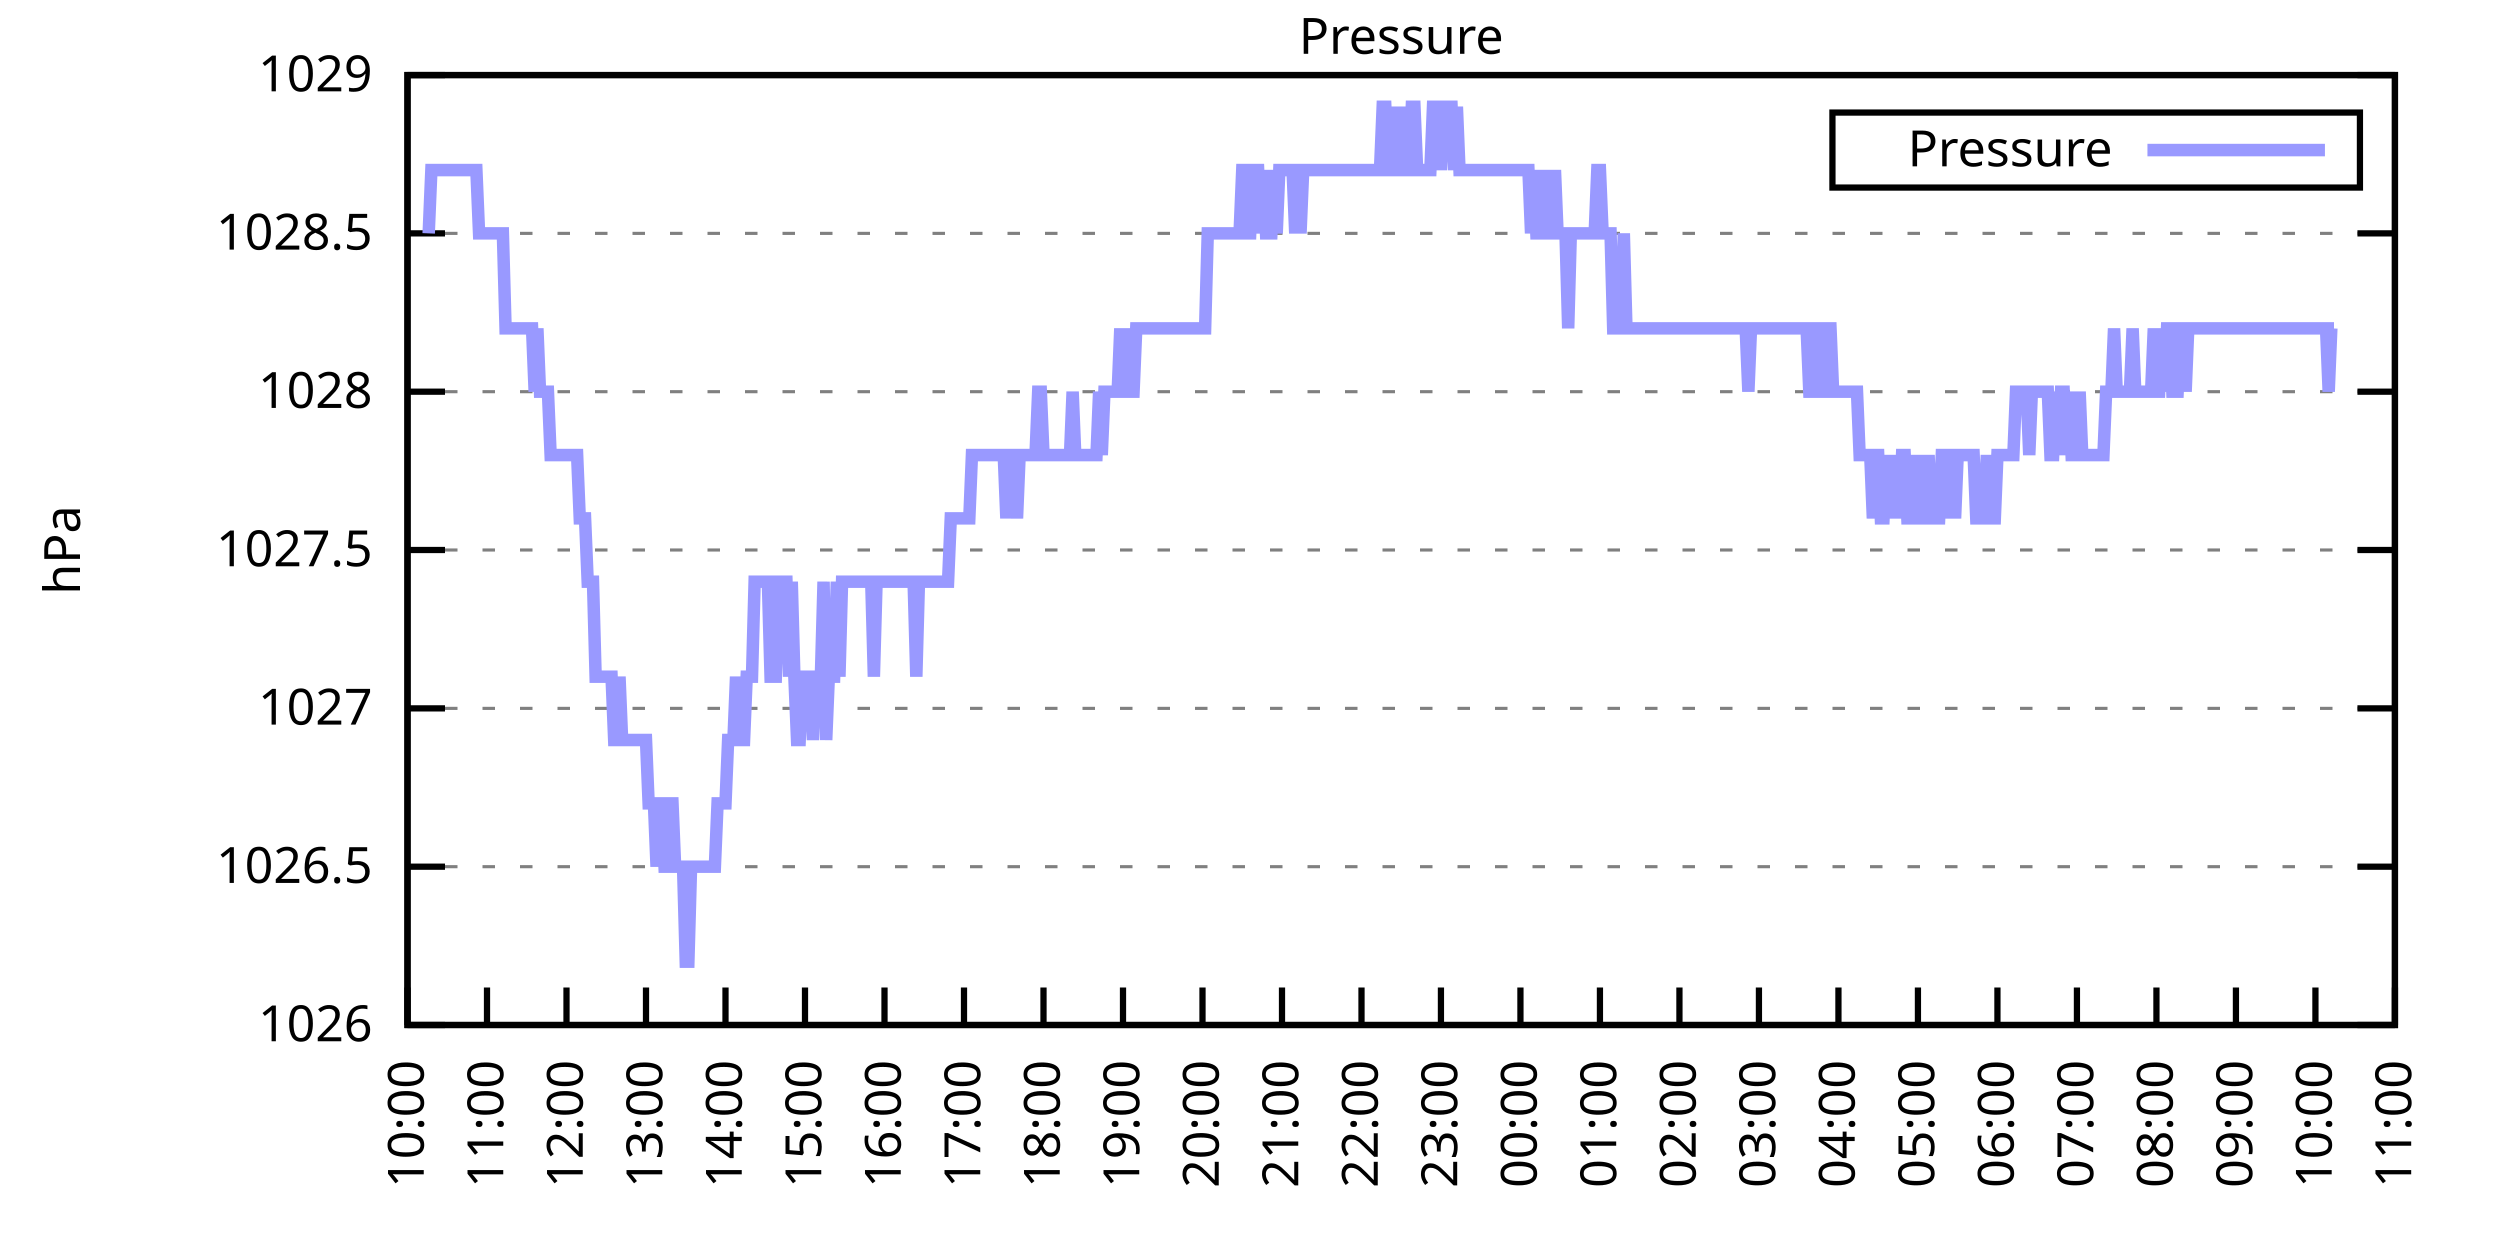
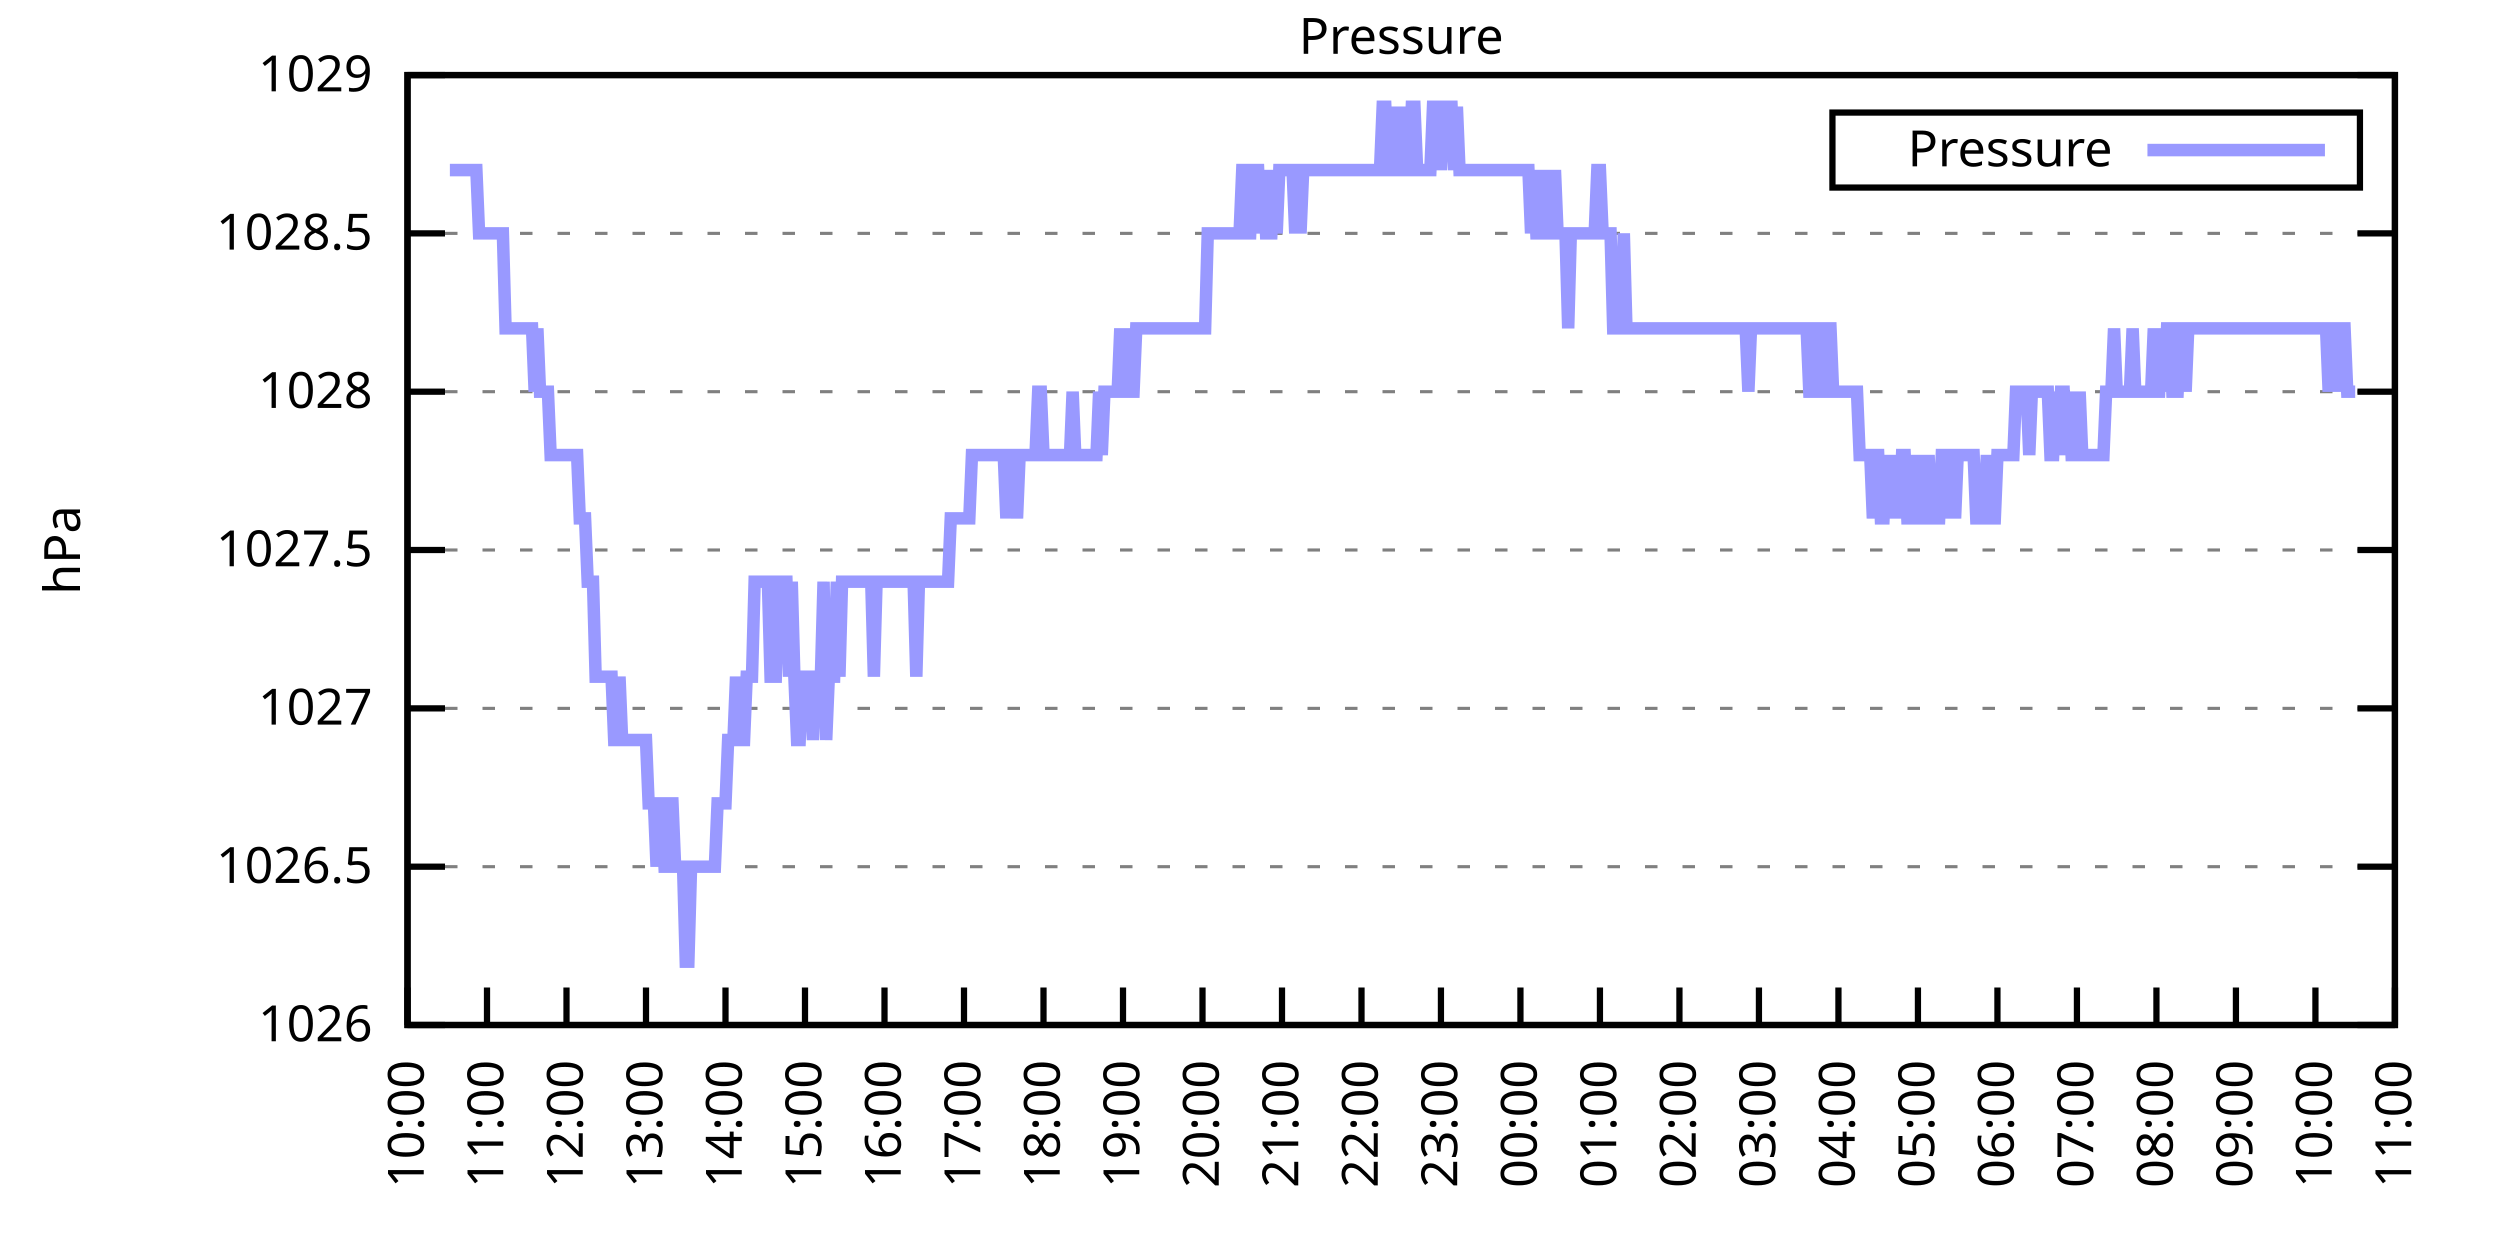
<svg xmlns="http://www.w3.org/2000/svg" xmlns:xlink="http://www.w3.org/1999/xlink" width="400" height="200" viewBox="0 0 400 200">
  <g id="gnuplot_canvas">
    <rect x="0" y="0" width="400" height="200" fill="none" />
    <defs>
      <circle id="gpDot" r="0.5" stroke-width="0.5" stroke="currentColor" />
      <path id="gpPt0" stroke-width="0.333" stroke="currentColor" d="M-1,0 h2 M0,-1 v2" />
      <path id="gpPt1" stroke-width="0.333" stroke="currentColor" d="M-1,-1 L1,1 M1,-1 L-1,1" />
      <path id="gpPt2" stroke-width="0.333" stroke="currentColor" d="M-1,0 L1,0 M0,-1 L0,1 M-1,-1 L1,1 M-1,1 L1,-1" />
      <rect id="gpPt3" stroke-width="0.333" stroke="currentColor" x="-1" y="-1" width="2" height="2" />
      <rect id="gpPt4" stroke-width="0.333" stroke="currentColor" fill="currentColor" x="-1" y="-1" width="2" height="2" />
      <circle id="gpPt5" stroke-width="0.333" stroke="currentColor" cx="0" cy="0" r="1" />
      <use xlink:href="#gpPt5" id="gpPt6" fill="currentColor" stroke="none" />
      <path id="gpPt7" stroke-width="0.333" stroke="currentColor" d="M0,-1.33 L-1.33,0.67 L1.33,0.67 z" />
      <use xlink:href="#gpPt7" id="gpPt8" fill="currentColor" stroke="none" />
      <use xlink:href="#gpPt7" id="gpPt9" stroke="currentColor" transform="rotate(180)" />
      <use xlink:href="#gpPt9" id="gpPt10" fill="currentColor" stroke="none" />
      <use xlink:href="#gpPt3" id="gpPt11" stroke="currentColor" transform="rotate(45)" />
      <use xlink:href="#gpPt11" id="gpPt12" fill="currentColor" stroke="none" />
      <path id="gpPt13" stroke-width="0.333" stroke="currentColor" d="M0,1.330 L1.265,0.411 L0.782,-1.067 L-0.782,-1.076 L-1.265,0.411 z" />
      <use xlink:href="#gpPt13" id="gpPt14" fill="currentColor" stroke="none" />
      <filter id="textbox" filterUnits="objectBoundingBox" x="0" y="0" height="1" width="1">
        <feFlood flood-color="white" flood-opacity="1" result="bgnd" />
        <feComposite in="SourceGraphic" in2="bgnd" operator="atop" />
      </filter>
      <filter id="greybox" filterUnits="objectBoundingBox" x="0" y="0" height="1" width="1">
        <feFlood flood-color="lightgrey" flood-opacity="1" result="grey" />
        <feComposite in="SourceGraphic" in2="grey" operator="atop" />
      </filter>
    </defs>
    <g fill="none" color="white" stroke="currentColor" stroke-width="1.00" stroke-linecap="butt" stroke-linejoin="miter">
</g>
    <g fill="none" color="black" stroke="currentColor" stroke-width="1.00" stroke-linecap="butt" stroke-linejoin="miter">
      <g stroke="none" shape-rendering="crispEdges">
        <polygon fill="rgb(255, 255, 255)" points="65.20,164.00 383.18,164.00 383.18,12.02 65.20,12.02 " />
      </g>
    </g>
    <g fill="none" color="black" stroke="currentColor" stroke-width="1.00" stroke-linecap="butt" stroke-linejoin="miter">
</g>
    <g fill="none" color="black" stroke="black" stroke-width="0.50" stroke-linecap="butt" stroke-linejoin="miter">
</g>
    <g fill="none" color="gray" stroke="currentColor" stroke-width="0.50" stroke-linecap="butt" stroke-linejoin="miter">
      <path stroke="gray" stroke-dasharray="2,4" class="gridline" d="M65.20,164.00 L383.19,164.00  " />
    </g>
    <g fill="none" color="gray" stroke="gray" stroke-width="1.00" stroke-linecap="butt" stroke-linejoin="miter">
</g>
    <g fill="none" color="black" stroke="currentColor" stroke-width="1.00" stroke-linecap="butt" stroke-linejoin="miter">
      <path stroke="black" d="M65.20,164.00 L71.20,164.00 M383.19,164.00 L377.19,164.00  " />
      <g transform="translate(59.60,166.60)" stroke="none" fill="black" font-family="Sans" font-size="8.00" text-anchor="end">
        <text>
          <tspan font-family="Sans"> 1026</tspan>
        </text>
      </g>
    </g>
    <g fill="none" color="black" stroke="currentColor" stroke-width="1.00" stroke-linecap="butt" stroke-linejoin="miter">
</g>
    <g fill="none" color="black" stroke="black" stroke-width="0.50" stroke-linecap="butt" stroke-linejoin="miter">
</g>
    <g fill="none" color="gray" stroke="currentColor" stroke-width="0.50" stroke-linecap="butt" stroke-linejoin="miter">
      <path stroke="gray" stroke-dasharray="2,4" class="gridline" d="M65.20,138.67 L383.19,138.67  " />
    </g>
    <g fill="none" color="gray" stroke="gray" stroke-width="1.00" stroke-linecap="butt" stroke-linejoin="miter">
</g>
    <g fill="none" color="black" stroke="currentColor" stroke-width="1.00" stroke-linecap="butt" stroke-linejoin="miter">
      <path stroke="black" d="M65.20,138.67 L71.20,138.67 M383.19,138.67 L377.19,138.67  " />
      <g transform="translate(59.60,141.27)" stroke="none" fill="black" font-family="Sans" font-size="8.00" text-anchor="end">
        <text>
          <tspan font-family="Sans"> 1026.5</tspan>
        </text>
      </g>
    </g>
    <g fill="none" color="black" stroke="currentColor" stroke-width="1.00" stroke-linecap="butt" stroke-linejoin="miter">
</g>
    <g fill="none" color="black" stroke="black" stroke-width="0.50" stroke-linecap="butt" stroke-linejoin="miter">
</g>
    <g fill="none" color="gray" stroke="currentColor" stroke-width="0.50" stroke-linecap="butt" stroke-linejoin="miter">
      <path stroke="gray" stroke-dasharray="2,4" class="gridline" d="M65.20,113.34 L383.19,113.34  " />
    </g>
    <g fill="none" color="gray" stroke="gray" stroke-width="1.00" stroke-linecap="butt" stroke-linejoin="miter">
</g>
    <g fill="none" color="black" stroke="currentColor" stroke-width="1.00" stroke-linecap="butt" stroke-linejoin="miter">
      <path stroke="black" d="M65.20,113.34 L71.20,113.34 M383.19,113.34 L377.19,113.34  " />
      <g transform="translate(59.60,115.94)" stroke="none" fill="black" font-family="Sans" font-size="8.00" text-anchor="end">
        <text>
          <tspan font-family="Sans"> 1027</tspan>
        </text>
      </g>
    </g>
    <g fill="none" color="black" stroke="currentColor" stroke-width="1.00" stroke-linecap="butt" stroke-linejoin="miter">
</g>
    <g fill="none" color="black" stroke="black" stroke-width="0.50" stroke-linecap="butt" stroke-linejoin="miter">
</g>
    <g fill="none" color="gray" stroke="currentColor" stroke-width="0.50" stroke-linecap="butt" stroke-linejoin="miter">
      <path stroke="gray" stroke-dasharray="2,4" class="gridline" d="M65.20,88.00 L383.19,88.00  " />
    </g>
    <g fill="none" color="gray" stroke="gray" stroke-width="1.00" stroke-linecap="butt" stroke-linejoin="miter">
</g>
    <g fill="none" color="black" stroke="currentColor" stroke-width="1.00" stroke-linecap="butt" stroke-linejoin="miter">
      <path stroke="black" d="M65.20,88.00 L71.20,88.00 M383.19,88.00 L377.19,88.00  " />
      <g transform="translate(59.60,90.60)" stroke="none" fill="black" font-family="Sans" font-size="8.00" text-anchor="end">
        <text>
          <tspan font-family="Sans"> 1027.5</tspan>
        </text>
      </g>
    </g>
    <g fill="none" color="black" stroke="currentColor" stroke-width="1.00" stroke-linecap="butt" stroke-linejoin="miter">
</g>
    <g fill="none" color="black" stroke="black" stroke-width="0.50" stroke-linecap="butt" stroke-linejoin="miter">
</g>
    <g fill="none" color="gray" stroke="currentColor" stroke-width="0.50" stroke-linecap="butt" stroke-linejoin="miter">
      <path stroke="gray" stroke-dasharray="2,4" class="gridline" d="M65.20,62.67 L383.19,62.67  " />
    </g>
    <g fill="none" color="gray" stroke="gray" stroke-width="1.00" stroke-linecap="butt" stroke-linejoin="miter">
</g>
    <g fill="none" color="black" stroke="currentColor" stroke-width="1.00" stroke-linecap="butt" stroke-linejoin="miter">
      <path stroke="black" d="M65.20,62.67 L71.20,62.67 M383.19,62.67 L377.19,62.67  " />
      <g transform="translate(59.60,65.27)" stroke="none" fill="black" font-family="Sans" font-size="8.00" text-anchor="end">
        <text>
          <tspan font-family="Sans"> 1028</tspan>
        </text>
      </g>
    </g>
    <g fill="none" color="black" stroke="currentColor" stroke-width="1.00" stroke-linecap="butt" stroke-linejoin="miter">
</g>
    <g fill="none" color="black" stroke="black" stroke-width="0.50" stroke-linecap="butt" stroke-linejoin="miter">
</g>
    <g fill="none" color="gray" stroke="currentColor" stroke-width="0.50" stroke-linecap="butt" stroke-linejoin="miter">
      <path stroke="gray" stroke-dasharray="2,4" class="gridline" d="M65.20,37.34 L383.19,37.34  " />
    </g>
    <g fill="none" color="gray" stroke="gray" stroke-width="1.00" stroke-linecap="butt" stroke-linejoin="miter">
</g>
    <g fill="none" color="black" stroke="currentColor" stroke-width="1.00" stroke-linecap="butt" stroke-linejoin="miter">
      <path stroke="black" d="M65.20,37.34 L71.20,37.34 M383.19,37.34 L377.19,37.34  " />
      <g transform="translate(59.60,39.94)" stroke="none" fill="black" font-family="Sans" font-size="8.00" text-anchor="end">
        <text>
          <tspan font-family="Sans"> 1028.5</tspan>
        </text>
      </g>
    </g>
    <g fill="none" color="black" stroke="currentColor" stroke-width="1.00" stroke-linecap="butt" stroke-linejoin="miter">
</g>
    <g fill="none" color="black" stroke="black" stroke-width="0.50" stroke-linecap="butt" stroke-linejoin="miter">
</g>
    <g fill="none" color="gray" stroke="currentColor" stroke-width="0.50" stroke-linecap="butt" stroke-linejoin="miter">
      <path stroke="gray" stroke-dasharray="2,4" class="gridline" d="M65.20,12.01 L383.19,12.01  " />
    </g>
    <g fill="none" color="gray" stroke="gray" stroke-width="1.00" stroke-linecap="butt" stroke-linejoin="miter">
</g>
    <g fill="none" color="black" stroke="currentColor" stroke-width="1.00" stroke-linecap="butt" stroke-linejoin="miter">
      <path stroke="black" d="M65.20,12.01 L71.20,12.01 M383.19,12.01 L377.19,12.01  " />
      <g transform="translate(59.60,14.61)" stroke="none" fill="black" font-family="Sans" font-size="8.00" text-anchor="end">
        <text>
          <tspan font-family="Sans"> 1029</tspan>
        </text>
      </g>
    </g>
    <g fill="none" color="black" stroke="currentColor" stroke-width="1.00" stroke-linecap="butt" stroke-linejoin="miter">
      <path stroke="black" d="M65.20,164.00 L65.20,158.00  " />
      <g transform="translate(67.80,169.60) rotate(270.00)" stroke="none" fill="black" font-family="Sans" font-size="8.00" text-anchor="end">
        <text>
          <tspan font-family="Sans">10:00</tspan>
        </text>
      </g>
    </g>
    <g fill="none" color="black" stroke="currentColor" stroke-width="1.00" stroke-linecap="butt" stroke-linejoin="miter">
      <path stroke="black" d="M77.92,164.00 L77.92,158.00  " />
      <g transform="translate(80.52,169.60) rotate(270.00)" stroke="none" fill="black" font-family="Sans" font-size="8.00" text-anchor="end">
        <text>
          <tspan font-family="Sans">11:00</tspan>
        </text>
      </g>
    </g>
    <g fill="none" color="black" stroke="currentColor" stroke-width="1.00" stroke-linecap="butt" stroke-linejoin="miter">
      <path stroke="black" d="M90.64,164.00 L90.64,158.00  " />
      <g transform="translate(93.24,169.60) rotate(270.00)" stroke="none" fill="black" font-family="Sans" font-size="8.00" text-anchor="end">
        <text>
          <tspan font-family="Sans">12:00</tspan>
        </text>
      </g>
    </g>
    <g fill="none" color="black" stroke="currentColor" stroke-width="1.00" stroke-linecap="butt" stroke-linejoin="miter">
      <path stroke="black" d="M103.36,164.00 L103.36,158.00  " />
      <g transform="translate(105.96,169.60) rotate(270.00)" stroke="none" fill="black" font-family="Sans" font-size="8.00" text-anchor="end">
        <text>
          <tspan font-family="Sans">13:00</tspan>
        </text>
      </g>
    </g>
    <g fill="none" color="black" stroke="currentColor" stroke-width="1.00" stroke-linecap="butt" stroke-linejoin="miter">
      <path stroke="black" d="M116.08,164.00 L116.08,158.00  " />
      <g transform="translate(118.68,169.60) rotate(270.00)" stroke="none" fill="black" font-family="Sans" font-size="8.00" text-anchor="end">
        <text>
          <tspan font-family="Sans">14:00</tspan>
        </text>
      </g>
    </g>
    <g fill="none" color="black" stroke="currentColor" stroke-width="1.00" stroke-linecap="butt" stroke-linejoin="miter">
      <path stroke="black" d="M128.80,164.00 L128.80,158.00  " />
      <g transform="translate(131.40,169.60) rotate(270.00)" stroke="none" fill="black" font-family="Sans" font-size="8.00" text-anchor="end">
        <text>
          <tspan font-family="Sans">15:00</tspan>
        </text>
      </g>
    </g>
    <g fill="none" color="black" stroke="currentColor" stroke-width="1.00" stroke-linecap="butt" stroke-linejoin="miter">
      <path stroke="black" d="M141.52,164.00 L141.52,158.00  " />
      <g transform="translate(144.12,169.60) rotate(270.00)" stroke="none" fill="black" font-family="Sans" font-size="8.00" text-anchor="end">
        <text>
          <tspan font-family="Sans">16:00</tspan>
        </text>
      </g>
    </g>
    <g fill="none" color="black" stroke="currentColor" stroke-width="1.00" stroke-linecap="butt" stroke-linejoin="miter">
      <path stroke="black" d="M154.24,164.00 L154.24,158.00  " />
      <g transform="translate(156.84,169.60) rotate(270.00)" stroke="none" fill="black" font-family="Sans" font-size="8.00" text-anchor="end">
        <text>
          <tspan font-family="Sans">17:00</tspan>
        </text>
      </g>
    </g>
    <g fill="none" color="black" stroke="currentColor" stroke-width="1.00" stroke-linecap="butt" stroke-linejoin="miter">
      <path stroke="black" d="M166.96,164.00 L166.96,158.00  " />
      <g transform="translate(169.56,169.60) rotate(270.00)" stroke="none" fill="black" font-family="Sans" font-size="8.00" text-anchor="end">
        <text>
          <tspan font-family="Sans">18:00</tspan>
        </text>
      </g>
    </g>
    <g fill="none" color="black" stroke="currentColor" stroke-width="1.00" stroke-linecap="butt" stroke-linejoin="miter">
      <path stroke="black" d="M179.68,164.00 L179.68,158.00  " />
      <g transform="translate(182.28,169.60) rotate(270.00)" stroke="none" fill="black" font-family="Sans" font-size="8.00" text-anchor="end">
        <text>
          <tspan font-family="Sans">19:00</tspan>
        </text>
      </g>
    </g>
    <g fill="none" color="black" stroke="currentColor" stroke-width="1.00" stroke-linecap="butt" stroke-linejoin="miter">
      <path stroke="black" d="M192.40,164.00 L192.40,158.00  " />
      <g transform="translate(195.00,169.60) rotate(270.00)" stroke="none" fill="black" font-family="Sans" font-size="8.00" text-anchor="end">
        <text>
          <tspan font-family="Sans">20:00</tspan>
        </text>
      </g>
    </g>
    <g fill="none" color="black" stroke="currentColor" stroke-width="1.00" stroke-linecap="butt" stroke-linejoin="miter">
      <path stroke="black" d="M205.12,164.00 L205.12,158.00  " />
      <g transform="translate(207.72,169.60) rotate(270.00)" stroke="none" fill="black" font-family="Sans" font-size="8.00" text-anchor="end">
        <text>
          <tspan font-family="Sans">21:00</tspan>
        </text>
      </g>
    </g>
    <g fill="none" color="black" stroke="currentColor" stroke-width="1.00" stroke-linecap="butt" stroke-linejoin="miter">
      <path stroke="black" d="M217.84,164.00 L217.84,158.00  " />
      <g transform="translate(220.44,169.60) rotate(270.00)" stroke="none" fill="black" font-family="Sans" font-size="8.00" text-anchor="end">
        <text>
          <tspan font-family="Sans">22:00</tspan>
        </text>
      </g>
    </g>
    <g fill="none" color="black" stroke="currentColor" stroke-width="1.00" stroke-linecap="butt" stroke-linejoin="miter">
      <path stroke="black" d="M230.55,164.00 L230.55,158.00  " />
      <g transform="translate(233.15,169.60) rotate(270.00)" stroke="none" fill="black" font-family="Sans" font-size="8.00" text-anchor="end">
        <text>
          <tspan font-family="Sans">23:00</tspan>
        </text>
      </g>
    </g>
    <g fill="none" color="black" stroke="currentColor" stroke-width="1.00" stroke-linecap="butt" stroke-linejoin="miter">
      <path stroke="black" d="M243.27,164.00 L243.27,158.00  " />
      <g transform="translate(245.87,169.60) rotate(270.00)" stroke="none" fill="black" font-family="Sans" font-size="8.00" text-anchor="end">
        <text>
          <tspan font-family="Sans">00:00</tspan>
        </text>
      </g>
    </g>
    <g fill="none" color="black" stroke="currentColor" stroke-width="1.00" stroke-linecap="butt" stroke-linejoin="miter">
      <path stroke="black" d="M255.99,164.00 L255.99,158.00  " />
      <g transform="translate(258.59,169.60) rotate(270.00)" stroke="none" fill="black" font-family="Sans" font-size="8.00" text-anchor="end">
        <text>
          <tspan font-family="Sans">01:00</tspan>
        </text>
      </g>
    </g>
    <g fill="none" color="black" stroke="currentColor" stroke-width="1.00" stroke-linecap="butt" stroke-linejoin="miter">
      <path stroke="black" d="M268.71,164.00 L268.71,158.00  " />
      <g transform="translate(271.31,169.60) rotate(270.00)" stroke="none" fill="black" font-family="Sans" font-size="8.00" text-anchor="end">
        <text>
          <tspan font-family="Sans">02:00</tspan>
        </text>
      </g>
    </g>
    <g fill="none" color="black" stroke="currentColor" stroke-width="1.00" stroke-linecap="butt" stroke-linejoin="miter">
      <path stroke="black" d="M281.43,164.00 L281.43,158.00  " />
      <g transform="translate(284.03,169.60) rotate(270.00)" stroke="none" fill="black" font-family="Sans" font-size="8.00" text-anchor="end">
        <text>
          <tspan font-family="Sans">03:00</tspan>
        </text>
      </g>
    </g>
    <g fill="none" color="black" stroke="currentColor" stroke-width="1.00" stroke-linecap="butt" stroke-linejoin="miter">
      <path stroke="black" d="M294.15,164.00 L294.15,158.00  " />
      <g transform="translate(296.75,169.60) rotate(270.00)" stroke="none" fill="black" font-family="Sans" font-size="8.00" text-anchor="end">
        <text>
          <tspan font-family="Sans">04:00</tspan>
        </text>
      </g>
    </g>
    <g fill="none" color="black" stroke="currentColor" stroke-width="1.00" stroke-linecap="butt" stroke-linejoin="miter">
      <path stroke="black" d="M306.87,164.00 L306.87,158.00  " />
      <g transform="translate(309.47,169.60) rotate(270.00)" stroke="none" fill="black" font-family="Sans" font-size="8.00" text-anchor="end">
        <text>
          <tspan font-family="Sans">05:00</tspan>
        </text>
      </g>
    </g>
    <g fill="none" color="black" stroke="currentColor" stroke-width="1.00" stroke-linecap="butt" stroke-linejoin="miter">
      <path stroke="black" d="M319.59,164.00 L319.59,158.00  " />
      <g transform="translate(322.19,169.60) rotate(270.00)" stroke="none" fill="black" font-family="Sans" font-size="8.00" text-anchor="end">
        <text>
          <tspan font-family="Sans">06:00</tspan>
        </text>
      </g>
    </g>
    <g fill="none" color="black" stroke="currentColor" stroke-width="1.00" stroke-linecap="butt" stroke-linejoin="miter">
      <path stroke="black" d="M332.31,164.00 L332.31,158.00  " />
      <g transform="translate(334.91,169.60) rotate(270.00)" stroke="none" fill="black" font-family="Sans" font-size="8.00" text-anchor="end">
        <text>
          <tspan font-family="Sans">07:00</tspan>
        </text>
      </g>
    </g>
    <g fill="none" color="black" stroke="currentColor" stroke-width="1.00" stroke-linecap="butt" stroke-linejoin="miter">
      <path stroke="black" d="M345.03,164.00 L345.03,158.00  " />
      <g transform="translate(347.63,169.60) rotate(270.00)" stroke="none" fill="black" font-family="Sans" font-size="8.00" text-anchor="end">
        <text>
          <tspan font-family="Sans">08:00</tspan>
        </text>
      </g>
    </g>
    <g fill="none" color="black" stroke="currentColor" stroke-width="1.00" stroke-linecap="butt" stroke-linejoin="miter">
      <path stroke="black" d="M357.75,164.00 L357.75,158.00  " />
      <g transform="translate(360.35,169.60) rotate(270.00)" stroke="none" fill="black" font-family="Sans" font-size="8.00" text-anchor="end">
        <text>
          <tspan font-family="Sans">09:00</tspan>
        </text>
      </g>
    </g>
    <g fill="none" color="black" stroke="currentColor" stroke-width="1.00" stroke-linecap="butt" stroke-linejoin="miter">
      <path stroke="black" d="M370.47,164.00 L370.47,158.00  " />
      <g transform="translate(373.07,169.60) rotate(270.00)" stroke="none" fill="black" font-family="Sans" font-size="8.00" text-anchor="end">
        <text>
          <tspan font-family="Sans">10:00</tspan>
        </text>
      </g>
    </g>
    <g fill="none" color="black" stroke="currentColor" stroke-width="1.00" stroke-linecap="butt" stroke-linejoin="miter">
      <path stroke="black" d="M383.19,164.00 L383.19,158.00  " />
      <g transform="translate(385.79,169.60) rotate(270.00)" stroke="none" fill="black" font-family="Sans" font-size="8.00" text-anchor="end">
        <text>
          <tspan font-family="Sans">11:00</tspan>
        </text>
      </g>
    </g>
    <g fill="none" color="black" stroke="currentColor" stroke-width="1.00" stroke-linecap="butt" stroke-linejoin="miter">
</g>
    <g fill="none" color="black" stroke="currentColor" stroke-width="1.00" stroke-linecap="butt" stroke-linejoin="miter">
      <path stroke="black" d="M65.20,12.01 L65.20,164.00 L383.19,164.00 L383.19,12.01 L65.20,12.01 Z  " />
    </g>
    <g fill="none" color="black" stroke="currentColor" stroke-width="1.00" stroke-linecap="butt" stroke-linejoin="miter">
</g>
    <g fill="none" color="black" stroke="currentColor" stroke-width="1.00" stroke-linecap="butt" stroke-linejoin="miter">
      <path stroke="black" d="M293.19,30.01 L293.19,18.01 L377.59,18.01 L377.59,30.01 L293.19,30.01 Z  " />
    </g>
    <g id="Pressure_plot_1">
      <g fill="none" color="white" stroke="black" stroke-width="2.00" stroke-linecap="butt" stroke-linejoin="miter">
</g>
      <g fill="none" color="black" stroke="currentColor" stroke-width="2.00" stroke-linecap="butt" stroke-linejoin="miter">
        <g transform="translate(337.99,26.61)" stroke="none" fill="black" font-family="Sans" font-size="8.00" text-anchor="end">
          <text>
            <tspan font-family="Sans">Pressure</tspan>
          </text>
        </g>
      </g>
      <g fill="none" color="black" stroke="currentColor" stroke-width="2.00" stroke-linecap="butt" stroke-linejoin="miter">
-         <path stroke="rgb(153, 153, 255)" d="M343.59,24.01 L371.99,24.01 M68.59,37.34 L69.02,27.21 L69.44,27.21 L69.86,27.21 L70.29,27.21 L70.71,27.21   L71.14,27.21 L71.56,27.21 L71.98,27.21 L72.41,27.21 L72.83,27.21 L73.26,27.21 L73.68,27.21 L74.10,27.21   L74.53,27.21 L74.95,27.21 L75.38,27.21 L75.80,27.21 L76.22,27.21 L76.65,37.34 L77.07,37.34 L77.50,37.34   L77.92,37.34 L78.34,37.34 L78.77,37.34 L79.19,37.34 L79.62,37.34 L80.04,37.34 L80.46,37.34 L80.89,52.54   L81.31,52.54 L81.74,52.54 L82.16,52.54 L82.58,52.54 L83.01,52.54 L83.43,52.54 L83.86,52.54 L84.28,52.54   L84.70,52.54 L85.13,52.54 L85.55,62.67 L85.98,52.54 L86.40,62.67 L86.82,62.67 L87.25,62.67 L87.67,62.67   L88.10,72.81 L88.52,72.81 L88.94,72.81 L89.37,72.81 L89.79,72.81 L90.22,72.81 L90.64,72.81 L91.06,72.81   L91.49,72.81 L91.91,72.81 L92.34,72.81 L92.76,82.94 L93.18,82.94 L93.61,82.94 L94.03,93.07 L94.46,93.07   L94.88,93.07 L95.30,108.27 L95.73,108.27 L96.15,108.27 L96.58,108.27 L97.00,108.27 L97.42,108.27 L97.85,108.27   L98.27,118.40 L98.69,118.40 L99.12,108.27 L99.54,118.40 L99.97,118.40 L100.39,118.40 L100.81,118.40 L101.24,118.40   L101.66,118.40 L102.09,118.40 L102.51,118.40 L102.93,118.40 L103.36,118.40 L103.78,128.54 L104.21,128.54 L104.63,128.54   L105.05,138.67 L105.48,128.54 L105.90,128.54 L106.33,138.67 L106.75,138.67 L107.17,128.54 L107.60,128.54 L108.02,138.67   L108.45,138.67 L108.87,138.67 L109.29,138.67 L109.72,153.87 L110.14,153.87 L110.57,138.67 L110.99,138.67 L111.41,138.67   L111.84,138.67 L112.26,138.67 L112.69,138.67 L113.11,138.67 L113.53,138.67 L113.96,138.67 L114.38,138.67 L114.81,128.54   L115.23,128.54 L115.65,128.54 L116.08,128.54 L116.50,118.40 L116.93,118.40 L117.35,118.40 L117.77,108.27 L118.20,118.40   L118.62,118.40 L119.05,118.40 L119.47,108.27 L119.89,108.27 L120.32,108.27 L120.74,93.07 L121.17,93.07 L121.59,93.07   L122.01,93.07 L122.44,93.07 L122.86,93.07 L123.29,108.27 L123.71,108.27 L124.13,108.27 L124.56,93.07 L124.98,93.07   L125.41,93.07 L125.83,93.07 L126.25,108.27 L126.68,93.07 L127.10,108.27 L127.53,118.40 L127.95,118.40 L128.37,108.27   L128.80,108.27 L129.22,108.27 L129.65,108.27 L130.07,118.40 L130.49,108.27 L130.92,108.27 L131.34,108.27 L131.77,93.07   L132.19,118.40 L132.61,108.27 L133.04,108.27 L133.46,108.27 L133.89,93.07 L134.31,108.27 L134.73,93.07 L135.16,93.07   L135.58,93.07 L136.01,93.07 L136.43,93.07 L136.85,93.07 L137.28,93.07 L137.70,93.07 L138.13,93.07 L138.55,93.07   L138.97,93.07 L139.40,93.07 L139.82,108.27 L140.25,93.07 L140.67,93.07 L141.09,93.07 L141.52,93.07 L141.94,93.07   L142.37,93.07 L142.79,93.07 L143.21,93.07 L143.64,93.07 L144.06,93.07 L144.49,93.07 L144.91,93.07 L145.33,93.07   L145.76,93.07 L146.18,93.07 L146.61,108.27 L147.03,93.07 L147.45,93.07 L147.88,93.07 L148.30,93.07 L148.73,93.07   L149.15,93.07 L149.57,93.07 L150.00,93.07 L150.42,93.07 L150.85,93.07 L151.27,93.07 L151.69,93.07 L152.12,82.94   L152.54,82.94 L152.97,82.94 L153.39,82.94 L153.81,82.94 L154.24,82.94 L154.66,82.94 L155.09,82.94 L155.51,72.81   L155.93,72.81 L156.36,72.81 L156.78,72.81 L157.21,72.81 L157.63,72.81 L158.05,72.81 L158.48,72.81 L158.90,72.81   L159.33,72.81 L159.75,72.81 L160.17,72.81 L160.60,72.81 L161.02,82.94 L161.44,72.81 L161.87,72.81 L162.29,72.81   L162.72,82.94 L163.14,72.81 L163.56,72.81 L163.99,72.81 L164.41,72.81 L164.84,72.81 L165.26,72.81 L165.68,72.81   L166.11,62.67 L166.53,62.67 L166.96,72.81 L167.38,72.81 L167.80,72.81 L168.23,72.81 L168.65,72.81 L169.08,72.81   L169.50,72.81 L169.92,72.81 L170.35,72.81 L170.77,72.81 L171.20,72.81 L171.62,62.67 L172.04,72.81 L172.47,72.81   L172.89,72.81 L173.32,72.81 L173.74,72.81 L174.16,72.81 L174.59,72.81 L175.01,72.81 L175.44,72.81 L175.86,62.67   L176.28,72.81 L176.71,62.67 L177.13,62.67 L177.56,62.67 L177.98,62.67 L178.40,62.67 L178.83,62.67 L179.25,52.54   L179.68,62.67 L180.10,52.54 L180.52,62.67 L180.95,62.67 L181.37,62.67 L181.80,52.54 L182.22,52.54 L182.64,52.54   L183.07,52.54 L183.49,52.54 L183.92,52.54 L184.34,52.54 L184.76,52.54 L185.19,52.54 L185.61,52.54 L186.04,52.54   L186.46,52.54 L186.88,52.54 L187.31,52.54 L187.73,52.54 L188.16,52.54 L188.58,52.54 L189.00,52.54 L189.43,52.54   L189.85,52.54 L190.28,52.54 L190.70,52.54 L191.12,52.54 L191.55,52.54 L191.97,52.54 L192.40,52.54 L192.82,52.54   L193.24,37.34 L193.67,37.34 L194.09,37.34 L194.52,37.34 L194.94,37.34 L195.36,37.34 L195.79,37.34 L196.21,37.34   L196.64,37.34 L197.06,37.34 L197.48,37.34 L197.91,37.34 L198.33,37.34 L198.76,27.21 L199.18,27.21 L199.60,37.34   L200.03,37.34 L200.45,27.21 L200.88,27.21 L201.30,27.21 L201.72,37.34 L202.15,27.21 L202.57,37.34 L203.00,37.34   L203.42,37.34 L203.84,27.21 L204.27,37.34 L204.69,27.21 L205.12,27.21 L205.54,27.21 L205.96,27.21 L206.39,27.21   L206.81,27.21 L207.24,37.34 L207.66,27.21 L208.08,37.34 L208.51,27.21 L208.93,27.21 L209.36,27.21 L209.78,27.21   L210.20,27.21 L210.63,27.21 L211.05,27.21 L211.48,27.21 L211.90,27.21 L212.32,27.21 L212.75,27.21 L213.17,27.21   L213.60,27.21 L214.02,27.21 L214.44,27.21 L214.87,27.21 L215.29,27.21 L215.72,27.21 L216.14,27.21 L216.56,27.21   L216.99,27.21 L217.41,27.21 L217.84,27.21 L218.26,27.21 L218.68,27.21 L219.11,27.21 L219.53,27.21 L219.96,27.21   L220.38,27.21 L220.80,27.21 L221.23,17.08 L221.65,17.08 L222.08,27.21 L222.50,27.21 L222.92,27.21 L223.35,17.08   L223.77,27.21 L224.20,27.21 L224.62,17.08 L225.04,27.21 L225.47,27.21 L225.89,17.08 L226.31,17.08 L226.74,27.21   L227.16,27.21 L227.59,27.21 L228.01,27.21 L228.43,27.21 L228.86,27.21 L229.28,17.08 L229.71,17.08 L230.13,17.08   L230.55,27.21 L230.98,17.08 L231.40,17.08 L231.83,17.08 L232.25,17.08 L232.67,27.21 L233.10,17.08 L233.52,27.21   L233.95,27.21 L234.37,27.21 L234.79,27.21 L235.22,27.21 L235.64,27.21 L236.07,27.21 L236.49,27.21 L236.91,27.21   L237.34,27.21 L237.76,27.21 L238.19,27.21 L238.61,27.21 L239.03,27.21 L239.46,27.21 L239.88,27.21 L240.31,27.21   L240.73,27.21 L241.15,27.21 L241.58,27.21 L242.00,27.21 L242.43,27.21 L242.85,27.21 L243.27,27.21 L243.70,27.21   L244.12,27.21 L244.55,27.21 L244.97,37.34 L245.39,27.21 L245.82,37.34 L246.24,37.34 L246.67,27.21 L247.09,37.34   L247.51,37.34 L247.94,27.21 L248.36,37.34 L248.79,27.21 L249.21,37.34 L249.63,37.34 L250.06,37.34 L250.48,37.34   L250.91,52.54 L251.33,37.34 L251.75,37.34 L252.18,37.34 L252.60,37.34 L253.03,37.34 L253.45,37.34 L253.87,37.34   L254.30,37.34 L254.72,37.34 L255.15,37.34 L255.57,27.21 L255.99,27.21 L256.42,37.34 L256.84,37.34 L257.27,37.34   L257.69,37.34 L258.11,52.54 L258.54,52.54 L258.96,52.54 L259.39,52.54 L259.81,37.34 L260.23,52.54 L260.66,52.54   L261.08,52.54 L261.51,52.54 L261.93,52.54 L262.35,52.54 L262.78,52.54 L263.20,52.54 L263.63,52.54 L264.05,52.54   L264.47,52.54 L264.90,52.54 L265.32,52.54 L265.75,52.54 L266.17,52.54 L266.59,52.54 L267.02,52.54 L267.44,52.54   L267.87,52.54 L268.29,52.54 L268.71,52.54 L269.14,52.54 L269.56,52.54 L269.99,52.54 L270.41,52.54 L270.83,52.54   L271.26,52.54 L271.68,52.54 L272.11,52.54 L272.53,52.54 L272.95,52.54 L273.38,52.54 L273.80,52.54 L274.23,52.54   L274.65,52.54 L275.07,52.54 L275.50,52.54 L275.92,52.54 L276.35,52.54 L276.77,52.54 L277.19,52.54 L277.62,52.54   L278.04,52.54 L278.47,52.54 L278.89,52.54 L279.31,52.54 L279.74,62.67 L280.16,52.54 L280.59,52.54 L281.01,52.54   L281.43,52.54 L281.86,52.54 L282.28,52.54 L282.71,52.54 L283.13,52.54 L283.55,52.54 L283.98,52.54 L284.40,52.54   L284.83,52.54 L285.25,52.54 L285.67,52.54 L286.10,52.54 L286.52,52.54 L286.95,52.54 L287.37,52.54 L287.79,52.54   L288.22,52.54 L288.64,52.54 L289.06,52.54 L289.49,62.67 L289.91,62.67 L290.34,52.54 L290.76,52.54 L291.18,52.54   L291.61,62.67 L292.03,62.67 L292.46,52.54 L292.88,52.54 L293.30,62.67 L293.73,62.67 L294.15,62.67 L294.58,62.67   L295.00,62.67 L295.42,62.67 L295.85,62.67 L296.27,62.67 L296.70,62.67 L297.12,62.67 L297.54,72.81 L297.97,72.81   L298.39,72.81 L298.82,72.81 L299.24,72.81 L299.66,82.94 L300.09,72.81 L300.51,72.81 L300.94,82.94 L301.36,82.94   L301.78,72.81 L302.21,82.94 L302.63,72.81 L303.06,82.94 L303.48,72.81 L303.90,82.94 L304.33,72.81 L304.75,72.81   L305.18,82.94 L305.60,82.94 L306.02,82.94 L306.45,72.81 L306.87,82.94 L307.30,72.81 L307.72,82.94 L308.14,82.94   L308.57,72.81 L308.99,82.94 L309.42,82.94 L309.84,82.94 L310.26,82.94 L310.69,72.81 L311.11,72.81 L311.54,82.94   L311.96,72.81 L312.38,72.81 L312.81,82.94 L313.23,72.81 L313.66,72.81 L314.08,72.81 L314.50,72.81 L314.93,72.81   L315.35,72.81 L315.78,72.81 L316.20,82.94 L316.62,82.94 L317.05,82.94 L317.47,82.94 L317.90,72.81 L318.32,82.94   L318.74,82.94 L319.17,82.94 L319.59,72.81 L320.02,72.81 L320.44,72.81 L320.86,72.81 L321.29,72.81 L321.71,72.81   L322.14,72.81 L322.56,62.67 L322.98,62.67 L323.41,62.67 L323.83,62.67 L324.26,62.67 L324.68,72.81 L325.10,62.67   L325.53,62.67 L325.95,62.67 L326.38,62.67 L326.80,62.67 L327.22,62.67 L327.65,62.67 L328.07,72.81 L328.50,72.81   L328.92,62.67 L329.34,72.81 L329.77,62.67 L330.19,62.67 L330.62,72.81 L331.04,62.67 L331.46,72.81 L331.89,72.81   L332.31,72.81 L332.74,62.67 L333.16,72.81 L333.58,72.81 L334.01,72.81 L334.43,72.81 L334.86,72.81 L335.28,72.81   L335.70,72.81 L336.13,72.81 L336.55,72.81 L336.98,62.67 L337.40,62.67 L337.82,62.67 L338.25,52.54 L338.67,62.67   L339.10,62.67 L339.52,62.67 L339.94,62.67 L340.37,62.67 L340.79,62.67 L341.22,52.54 L341.64,62.67 L342.06,62.67   L342.49,62.67 L342.91,62.67 L343.34,62.67 L343.76,62.67 L344.18,62.67 L344.61,52.54 L345.03,62.67 L345.46,62.67   L345.88,52.54 L346.30,62.67 L346.73,52.54 L347.15,52.54 L347.58,62.67 L348.00,62.67 L348.42,62.67 L348.85,52.54   L349.27,52.54 L349.70,62.67 L350.12,52.54 L350.54,52.54 L350.97,52.54 L351.39,52.54 L351.81,52.54 L352.24,52.54   L352.66,52.54 L353.09,52.54 L353.51,52.54 L353.93,52.54 L354.36,52.54 L354.78,52.54 L355.21,52.54 L355.63,52.54   L356.05,52.54 L356.48,52.54 L356.90,52.54 L357.33,52.54 L357.75,52.54 L358.17,52.54 L358.60,52.54 L359.02,52.54   L359.45,52.54 L359.87,52.54 L360.29,52.54 L360.72,52.54 L361.14,52.54 L361.57,52.54 L361.99,52.54 L362.41,52.54   L362.84,52.54 L363.26,52.54 L363.69,52.54 L364.11,52.54 L364.53,52.54 L364.96,52.54 L365.38,52.54 L365.81,52.54   L366.23,52.54 L366.65,52.54 L367.08,52.54 L367.50,52.54 L367.93,52.54 L368.35,52.54 L368.77,52.54 L369.20,52.54   L369.62,52.54 L370.05,52.54 L370.47,52.54 L370.89,52.54 L371.32,52.54 L371.74,52.54 L372.17,52.54 L372.59,62.67   L373.01,52.54 L373.44,52.54  " />
+         <path stroke="rgb(153, 153, 255)" d="M343.59,24.01 L371.99,24.01 M71.98,27.21 L72.41,27.21 L72.83,27.21 L73.26,27.21 L73.68,27.21 L74.10,27.21   L74.53,27.21 L74.95,27.21 L75.38,27.21 L75.80,27.21 L76.22,27.21 L76.65,37.34 L77.07,37.34 L77.50,37.34   L77.92,37.34 L78.34,37.34 L78.77,37.34 L79.19,37.34 L79.62,37.34 L80.04,37.34 L80.46,37.34 L80.89,52.54   L81.31,52.54 L81.74,52.54 L82.16,52.54 L82.58,52.54 L83.01,52.54 L83.43,52.54 L83.86,52.54 L84.28,52.54   L84.70,52.54 L85.13,52.54 L85.55,62.67 L85.98,52.54 L86.40,62.67 L86.82,62.67 L87.25,62.67 L87.67,62.67   L88.10,72.81 L88.52,72.81 L88.94,72.81 L89.37,72.81 L89.79,72.81 L90.22,72.81 L90.64,72.81 L91.06,72.81   L91.49,72.81 L91.91,72.81 L92.34,72.81 L92.76,82.94 L93.18,82.94 L93.61,82.94 L94.03,93.07 L94.46,93.07   L94.88,93.07 L95.30,108.27 L95.73,108.27 L96.15,108.27 L96.58,108.27 L97.00,108.27 L97.42,108.27 L97.85,108.27   L98.27,118.40 L98.69,118.40 L99.12,108.27 L99.54,118.40 L99.97,118.40 L100.39,118.40 L100.81,118.40 L101.24,118.40   L101.66,118.40 L102.09,118.40 L102.51,118.40 L102.93,118.40 L103.36,118.40 L103.78,128.54 L104.21,128.54 L104.63,128.54   L105.05,138.67 L105.48,128.54 L105.90,128.54 L106.33,138.67 L106.75,138.67 L107.17,128.54 L107.60,128.54 L108.02,138.67   L108.45,138.67 L108.87,138.67 L109.29,138.67 L109.72,153.87 L110.14,153.87 L110.57,138.67 L110.99,138.67 L111.41,138.67   L111.84,138.67 L112.26,138.67 L112.69,138.67 L113.11,138.67 L113.53,138.67 L113.96,138.67 L114.38,138.67 L114.81,128.54   L115.23,128.54 L115.65,128.54 L116.08,128.54 L116.50,118.40 L116.93,118.40 L117.35,118.40 L117.77,108.27 L118.20,118.40   L118.62,118.40 L119.05,118.40 L119.47,108.27 L119.89,108.27 L120.32,108.27 L120.74,93.07 L121.17,93.07 L121.59,93.07   L122.01,93.07 L122.44,93.07 L122.86,93.07 L123.29,108.27 L123.71,108.27 L124.13,108.27 L124.56,93.07 L124.98,93.07   L125.41,93.07 L125.83,93.07 L126.25,108.27 L126.68,93.07 L127.10,108.27 L127.53,118.40 L127.95,118.40 L128.37,108.27   L128.80,108.27 L129.22,108.27 L129.65,108.27 L130.07,118.40 L130.49,108.27 L130.92,108.27 L131.34,108.27 L131.77,93.07   L132.19,118.40 L132.61,108.27 L133.04,108.27 L133.46,108.27 L133.89,93.07 L134.31,108.27 L134.73,93.07 L135.16,93.07   L135.58,93.07 L136.01,93.07 L136.43,93.07 L136.85,93.07 L137.28,93.07 L137.70,93.07 L138.13,93.07 L138.55,93.07   L138.97,93.07 L139.40,93.07 L139.82,108.27 L140.25,93.07 L140.67,93.07 L141.09,93.07 L141.52,93.07 L141.94,93.07   L142.37,93.07 L142.79,93.07 L143.21,93.07 L143.64,93.07 L144.06,93.07 L144.49,93.07 L144.91,93.07 L145.33,93.07   L145.76,93.07 L146.18,93.07 L146.61,108.27 L147.03,93.07 L147.45,93.07 L147.88,93.07 L148.30,93.07 L148.73,93.07   L149.15,93.07 L149.57,93.07 L150.00,93.07 L150.42,93.07 L150.85,93.07 L151.27,93.07 L151.69,93.07 L152.12,82.94   L152.54,82.94 L152.97,82.94 L153.39,82.94 L153.81,82.94 L154.24,82.94 L154.66,82.94 L155.09,82.94 L155.51,72.81   L155.93,72.81 L156.36,72.81 L156.78,72.81 L157.21,72.81 L157.63,72.81 L158.05,72.81 L158.48,72.81 L158.90,72.81   L159.33,72.81 L159.75,72.81 L160.17,72.81 L160.60,72.81 L161.02,82.94 L161.44,72.81 L161.87,72.81 L162.29,72.81   L162.72,82.94 L163.14,72.81 L163.56,72.81 L163.99,72.81 L164.41,72.81 L164.84,72.81 L165.26,72.81 L165.68,72.81   L166.11,62.67 L166.53,62.67 L166.96,72.81 L167.38,72.81 L167.80,72.81 L168.23,72.81 L168.65,72.81 L169.08,72.81   L169.50,72.81 L169.92,72.81 L170.35,72.81 L170.77,72.81 L171.20,72.81 L171.62,62.67 L172.04,72.81 L172.47,72.81   L172.89,72.81 L173.32,72.81 L173.74,72.81 L174.16,72.81 L174.59,72.81 L175.01,72.81 L175.44,72.81 L175.86,62.67   L176.28,72.81 L176.71,62.67 L177.13,62.67 L177.56,62.67 L177.98,62.67 L178.40,62.67 L178.83,62.67 L179.25,52.54   L179.68,62.67 L180.10,52.54 L180.52,62.67 L180.95,62.67 L181.37,62.67 L181.80,52.54 L182.22,52.54 L182.64,52.54   L183.07,52.54 L183.49,52.54 L183.92,52.54 L184.34,52.54 L184.76,52.54 L185.19,52.54 L185.61,52.54 L186.04,52.54   L186.46,52.54 L186.88,52.54 L187.31,52.54 L187.73,52.54 L188.16,52.54 L188.58,52.54 L189.00,52.54 L189.43,52.54   L189.85,52.54 L190.28,52.54 L190.70,52.54 L191.12,52.54 L191.55,52.54 L191.97,52.54 L192.40,52.54 L192.82,52.54   L193.24,37.34 L193.67,37.34 L194.09,37.34 L194.52,37.34 L194.94,37.34 L195.36,37.34 L195.79,37.34 L196.21,37.34   L196.64,37.34 L197.06,37.34 L197.48,37.34 L197.91,37.34 L198.33,37.34 L198.76,27.21 L199.18,27.21 L199.60,37.34   L200.03,37.34 L200.45,27.21 L200.88,27.21 L201.30,27.21 L201.72,37.34 L202.15,27.21 L202.57,37.34 L203.00,37.34   L203.42,37.34 L203.84,27.21 L204.27,37.34 L204.69,27.21 L205.12,27.21 L205.54,27.21 L205.96,27.21 L206.39,27.21   L206.81,27.21 L207.24,37.34 L207.66,27.21 L208.08,37.34 L208.51,27.21 L208.93,27.21 L209.36,27.21 L209.78,27.21   L210.20,27.21 L210.63,27.21 L211.05,27.21 L211.48,27.21 L211.90,27.21 L212.32,27.21 L212.75,27.21 L213.17,27.21   L213.60,27.21 L214.02,27.21 L214.44,27.21 L214.87,27.21 L215.29,27.21 L215.72,27.21 L216.14,27.21 L216.56,27.21   L216.99,27.21 L217.41,27.21 L217.84,27.21 L218.26,27.21 L218.68,27.21 L219.11,27.21 L219.53,27.21 L219.96,27.21   L220.38,27.21 L220.80,27.21 L221.23,17.08 L221.65,17.08 L222.08,27.21 L222.50,27.21 L222.92,27.21 L223.35,17.08   L223.77,27.21 L224.20,27.21 L224.62,17.08 L225.04,27.21 L225.47,27.21 L225.89,17.08 L226.31,17.08 L226.74,27.21   L227.16,27.21 L227.59,27.21 L228.01,27.21 L228.43,27.21 L228.86,27.21 L229.28,17.08 L229.71,17.08 L230.13,17.08   L230.55,27.21 L230.98,17.08 L231.40,17.08 L231.83,17.08 L232.25,17.08 L232.67,27.21 L233.10,17.08 L233.52,27.21   L233.95,27.21 L234.37,27.21 L234.79,27.21 L235.22,27.21 L235.64,27.21 L236.07,27.21 L236.49,27.21 L236.91,27.21   L237.34,27.21 L237.76,27.21 L238.19,27.21 L238.61,27.21 L239.03,27.21 L239.46,27.21 L239.88,27.21 L240.31,27.21   L240.73,27.21 L241.15,27.21 L241.58,27.21 L242.00,27.21 L242.43,27.21 L242.85,27.21 L243.27,27.21 L243.70,27.21   L244.12,27.21 L244.55,27.21 L244.97,37.34 L245.39,27.21 L245.82,37.34 L246.24,37.34 L246.67,27.21 L247.09,37.34   L247.51,37.34 L247.94,27.21 L248.36,37.34 L248.79,27.21 L249.21,37.34 L249.63,37.34 L250.06,37.34 L250.48,37.34   L250.91,52.54 L251.33,37.34 L251.75,37.34 L252.18,37.34 L252.60,37.34 L253.03,37.34 L253.45,37.34 L253.87,37.34   L254.30,37.34 L254.72,37.34 L255.15,37.34 L255.57,27.21 L255.99,27.21 L256.42,37.34 L256.84,37.34 L257.27,37.34   L257.69,37.34 L258.11,52.54 L258.54,52.54 L258.96,52.54 L259.39,52.54 L259.81,37.34 L260.23,52.54 L260.66,52.54   L261.08,52.54 L261.51,52.54 L261.93,52.54 L262.35,52.54 L262.78,52.54 L263.20,52.54 L263.63,52.54 L264.05,52.54   L264.47,52.54 L264.90,52.54 L265.32,52.54 L265.75,52.54 L266.17,52.54 L266.59,52.54 L267.02,52.54 L267.44,52.54   L267.87,52.54 L268.29,52.54 L268.71,52.54 L269.14,52.54 L269.56,52.54 L269.99,52.54 L270.41,52.54 L270.83,52.54   L271.26,52.54 L271.68,52.54 L272.11,52.54 L272.53,52.54 L272.95,52.54 L273.38,52.54 L273.80,52.54 L274.23,52.54   L274.65,52.54 L275.07,52.54 L275.50,52.54 L275.92,52.54 L276.35,52.54 L276.77,52.54 L277.19,52.54 L277.62,52.54   L278.04,52.54 L278.47,52.54 L278.89,52.54 L279.31,52.54 L279.74,62.67 L280.16,52.54 L280.59,52.54 L281.01,52.54   L281.43,52.54 L281.86,52.54 L282.28,52.54 L282.71,52.54 L283.13,52.54 L283.55,52.54 L283.98,52.54 L284.40,52.54   L284.83,52.54 L285.25,52.54 L285.67,52.54 L286.10,52.54 L286.52,52.54 L286.95,52.54 L287.37,52.54 L287.79,52.54   L288.22,52.54 L288.64,52.54 L289.06,52.54 L289.49,62.67 L289.91,62.67 L290.34,52.54 L290.76,52.54 L291.18,52.54   L291.61,62.67 L292.03,62.67 L292.46,52.54 L292.88,52.54 L293.30,62.67 L293.73,62.67 L294.15,62.67 L294.58,62.67   L295.00,62.67 L295.42,62.67 L295.85,62.67 L296.27,62.67 L296.70,62.67 L297.12,62.67 L297.54,72.81 L297.97,72.81   L298.39,72.81 L298.82,72.81 L299.24,72.81 L299.66,82.94 L300.09,72.81 L300.51,72.81 L300.94,82.94 L301.36,82.94   L301.78,72.81 L302.21,82.94 L302.63,72.81 L303.06,82.94 L303.48,72.81 L303.90,82.94 L304.33,72.81 L304.75,72.81   L305.18,82.94 L305.60,82.94 L306.02,82.94 L306.45,72.81 L306.87,82.94 L307.30,72.81 L307.72,82.94 L308.14,82.94   L308.57,72.81 L308.99,82.94 L309.42,82.94 L309.84,82.94 L310.26,82.94 L310.69,72.81 L311.11,72.81 L311.54,82.94   L311.96,72.81 L312.38,72.81 L312.81,82.94 L313.23,72.81 L313.66,72.81 L314.08,72.81 L314.50,72.81 L314.93,72.81   L315.35,72.81 L315.78,72.81 L316.20,82.94 L316.62,82.94 L317.05,82.94 L317.47,82.94 L317.90,72.81 L318.32,82.94   L318.74,82.94 L319.17,82.94 L319.59,72.81 L320.02,72.81 L320.44,72.81 L320.86,72.81 L321.29,72.81 L321.71,72.81   L322.14,72.81 L322.56,62.67 L322.98,62.67 L323.41,62.67 L323.83,62.67 L324.26,62.67 L324.68,72.81 L325.10,62.67   L325.53,62.67 L325.95,62.67 L326.38,62.67 L326.80,62.67 L327.22,62.67 L327.65,62.67 L328.07,72.81 L328.50,72.81   L328.92,62.67 L329.34,72.81 L329.77,62.67 L330.19,62.67 L330.62,72.81 L331.04,62.67 L331.46,72.81 L331.89,72.81   L332.31,72.81 L332.74,62.67 L333.16,72.81 L333.58,72.81 L334.01,72.81 L334.43,72.81 L334.86,72.81 L335.28,72.81   L335.70,72.81 L336.13,72.81 L336.55,72.81 L336.98,62.67 L337.40,62.67 L337.82,62.67 L338.25,52.54 L338.67,62.67   L339.10,62.67 L339.52,62.67 L339.94,62.67 L340.37,62.67 L340.79,62.67 L341.22,52.54 L341.64,62.67 L342.06,62.67   L342.49,62.67 L342.91,62.67 L343.34,62.67 L343.76,62.67 L344.18,62.67 L344.61,52.54 L345.03,62.67 L345.46,62.67   L345.88,52.54 L346.30,62.67 L346.73,52.54 L347.15,52.54 L347.58,62.67 L348.00,62.67 L348.42,62.67 L348.85,52.54   L349.27,52.54 L349.70,62.67 L350.12,52.54 L350.54,52.54 L350.97,52.54 L351.39,52.54 L351.81,52.54 L352.24,52.54   L352.66,52.54 L353.09,52.54 L353.51,52.54 L353.93,52.54 L354.36,52.54 L354.78,52.54 L355.21,52.54 L355.63,52.54   L356.05,52.54 L356.48,52.54 L356.90,52.54 L357.33,52.54 L357.75,52.54 L358.17,52.54 L358.60,52.54 L359.02,52.54   L359.45,52.54 L359.87,52.54 L360.29,52.54 L360.72,52.54 L361.14,52.54 L361.57,52.54 L361.99,52.54 L362.41,52.54   L362.84,52.54 L363.26,52.54 L363.69,52.54 L364.11,52.54 L364.53,52.54 L364.96,52.54 L365.38,52.54 L365.81,52.54   L366.23,52.54 L366.65,52.54 L367.08,52.54 L367.50,52.54 L367.93,52.54 L368.35,52.54 L368.77,52.54 L369.20,52.54   L369.62,52.54 L370.05,52.54 L370.47,52.54 L370.89,52.54 L371.32,52.54 L371.74,52.54 L372.17,52.54 L372.59,62.67   L373.01,52.54 L373.44,52.54 L373.86,52.54 L374.29,62.67 L374.71,52.54 L375.13,52.54 L375.56,62.67 L375.98,62.67   L376.41,62.67 L376.83,62.67  " />
      </g>
    </g>
    <g fill="none" color="black" stroke="currentColor" stroke-width="2.00" stroke-linecap="butt" stroke-linejoin="miter">
</g>
    <g fill="none" color="black" stroke="black" stroke-width="1.00" stroke-linecap="butt" stroke-linejoin="miter">
</g>
    <g fill="none" color="black" stroke="currentColor" stroke-width="1.00" stroke-linecap="butt" stroke-linejoin="miter">
      <path stroke="black" d="M65.20,12.01 L65.20,164.00 L383.19,164.00 L383.19,12.01 L65.20,12.01 Z  " />
      <g transform="translate(12.80,88.01) rotate(270.00)" stroke="none" fill="black" font-family="Sans" font-size="8.00" text-anchor="middle">
        <text>
          <tspan font-family="Sans">hPa</tspan>
        </text>
      </g>
    </g>
    <g fill="none" color="black" stroke="currentColor" stroke-width="1.00" stroke-linecap="butt" stroke-linejoin="miter">
</g>
    <g fill="none" color="black" stroke="currentColor" stroke-width="1.00" stroke-linecap="butt" stroke-linejoin="miter">
      <g transform="translate(224.19,8.61)" stroke="none" fill="black" font-family="Sans" font-size="8.00" text-anchor="middle">
        <text>
          <tspan font-family="Sans">Pressure</tspan>
        </text>
      </g>
    </g>
    <g fill="none" color="black" stroke="currentColor" stroke-width="1.00" stroke-linecap="butt" stroke-linejoin="miter">
</g>
  </g>
</svg>
